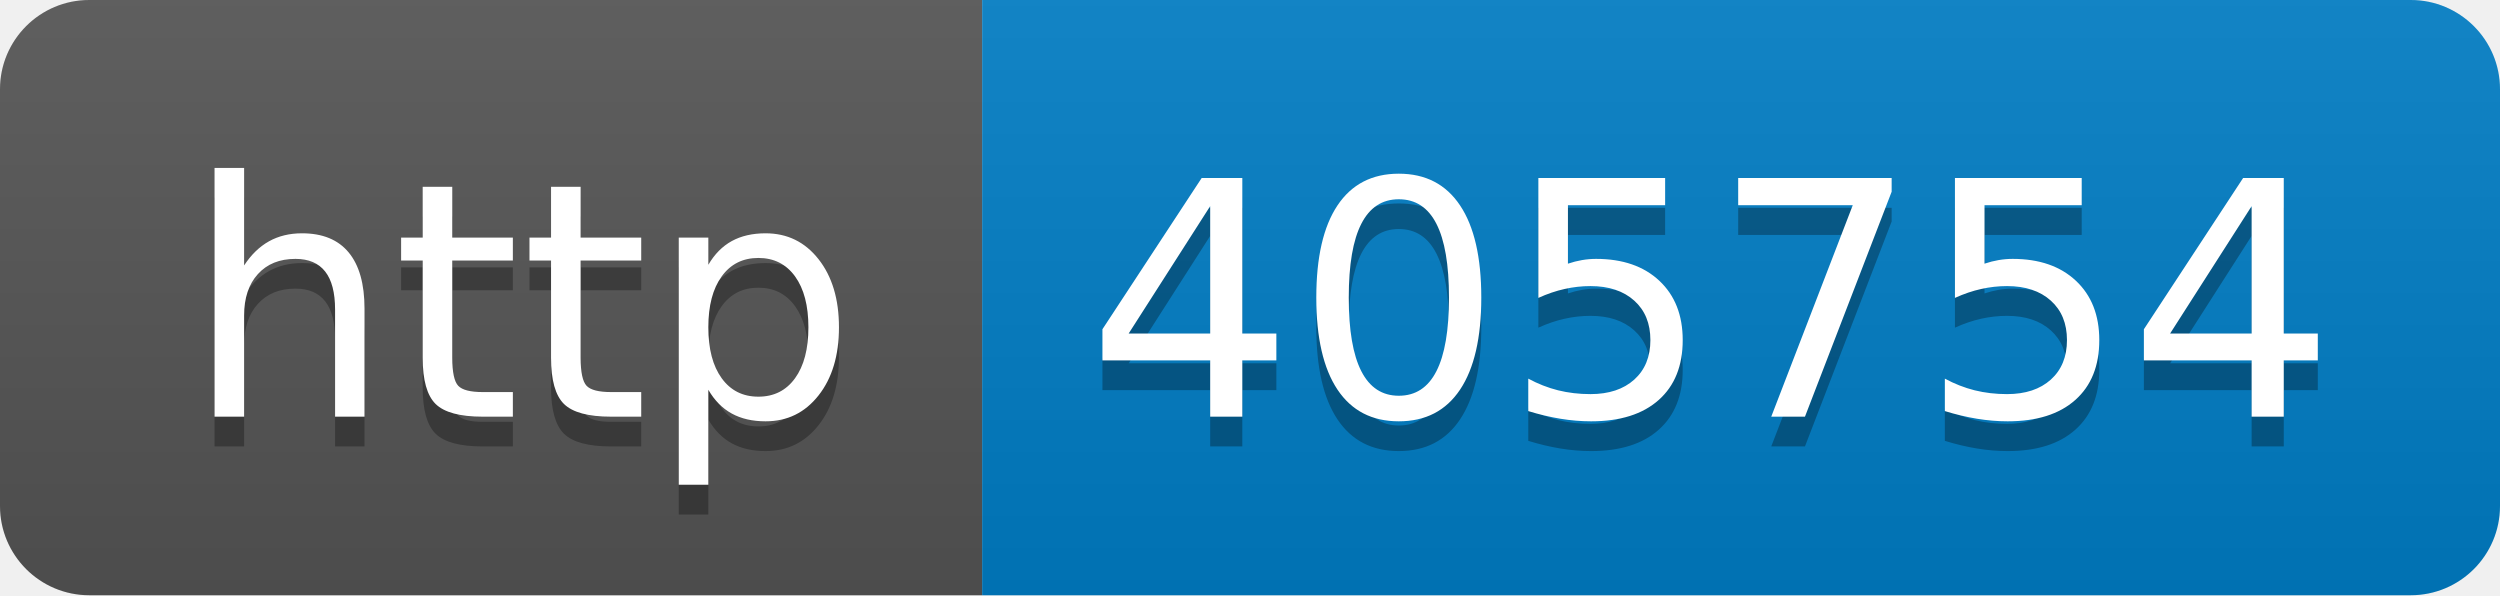
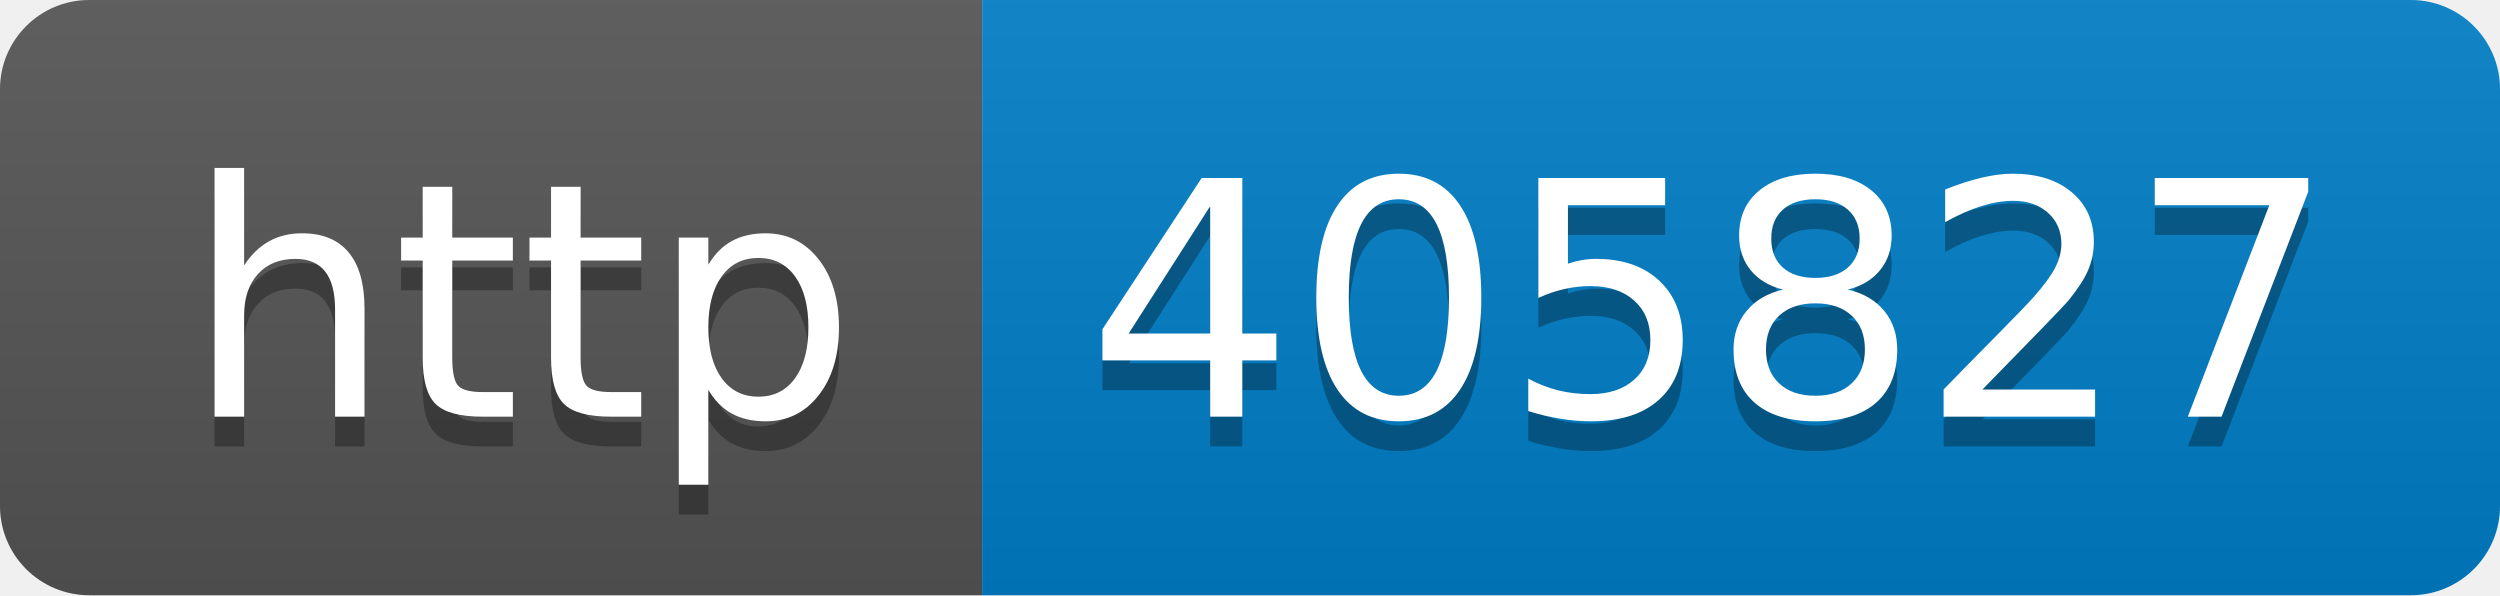
- <svg xmlns="http://www.w3.org/2000/svg" width="84" height="20" role="img" aria-label="http: 405754">
+ <svg xmlns="http://www.w3.org/2000/svg" width="84" height="20" role="img" aria-label="http: 405827">
  <linearGradient id="s" x2="0" y2="100%">
    <stop offset="0" stop-color="#bbb" stop-opacity=".1" />
    <stop offset="1" stop-opacity=".1" />
  </linearGradient>
  <clipPath id="r">
    <rect width="84" height="20" rx="3" fill="#fff" />
  </clipPath>
  <g clip-path="url(#r)">
    <rect width="33" height="20" fill="#555" />
    <rect x="33" width="51" height="20" fill="#007ec6" />
    <rect width="84" height="20" fill="url(#s)" />
  </g>
  <g fill="#fff" text-anchor="middle" font-family="Verdana,Geneva,DejaVu Sans,sans-serif" text-rendering="geometricPrecision" font-size="110">
    <text aria-hidden="true" x="175" y="150" fill="#010101" fill-opacity=".3" transform="scale(.1)" textLength="230">http</text>
    <text x="175" y="140" transform="scale(.1)" fill="#fff" textLength="230">http</text>
-     <text aria-hidden="true" x="575" y="150" fill="#010101" fill-opacity=".3" transform="scale(.1)" textLength="410">405754</text>
-     <text x="575" y="140" transform="scale(.1)" fill="#fff" textLength="410">405754</text>
+     <text aria-hidden="true" x="575" y="150" fill="#010101" fill-opacity=".3" transform="scale(.1)" textLength="410">405827</text>
+     <text x="575" y="140" transform="scale(.1)" fill="#fff" textLength="410">405827</text>
  </g>
</svg>
